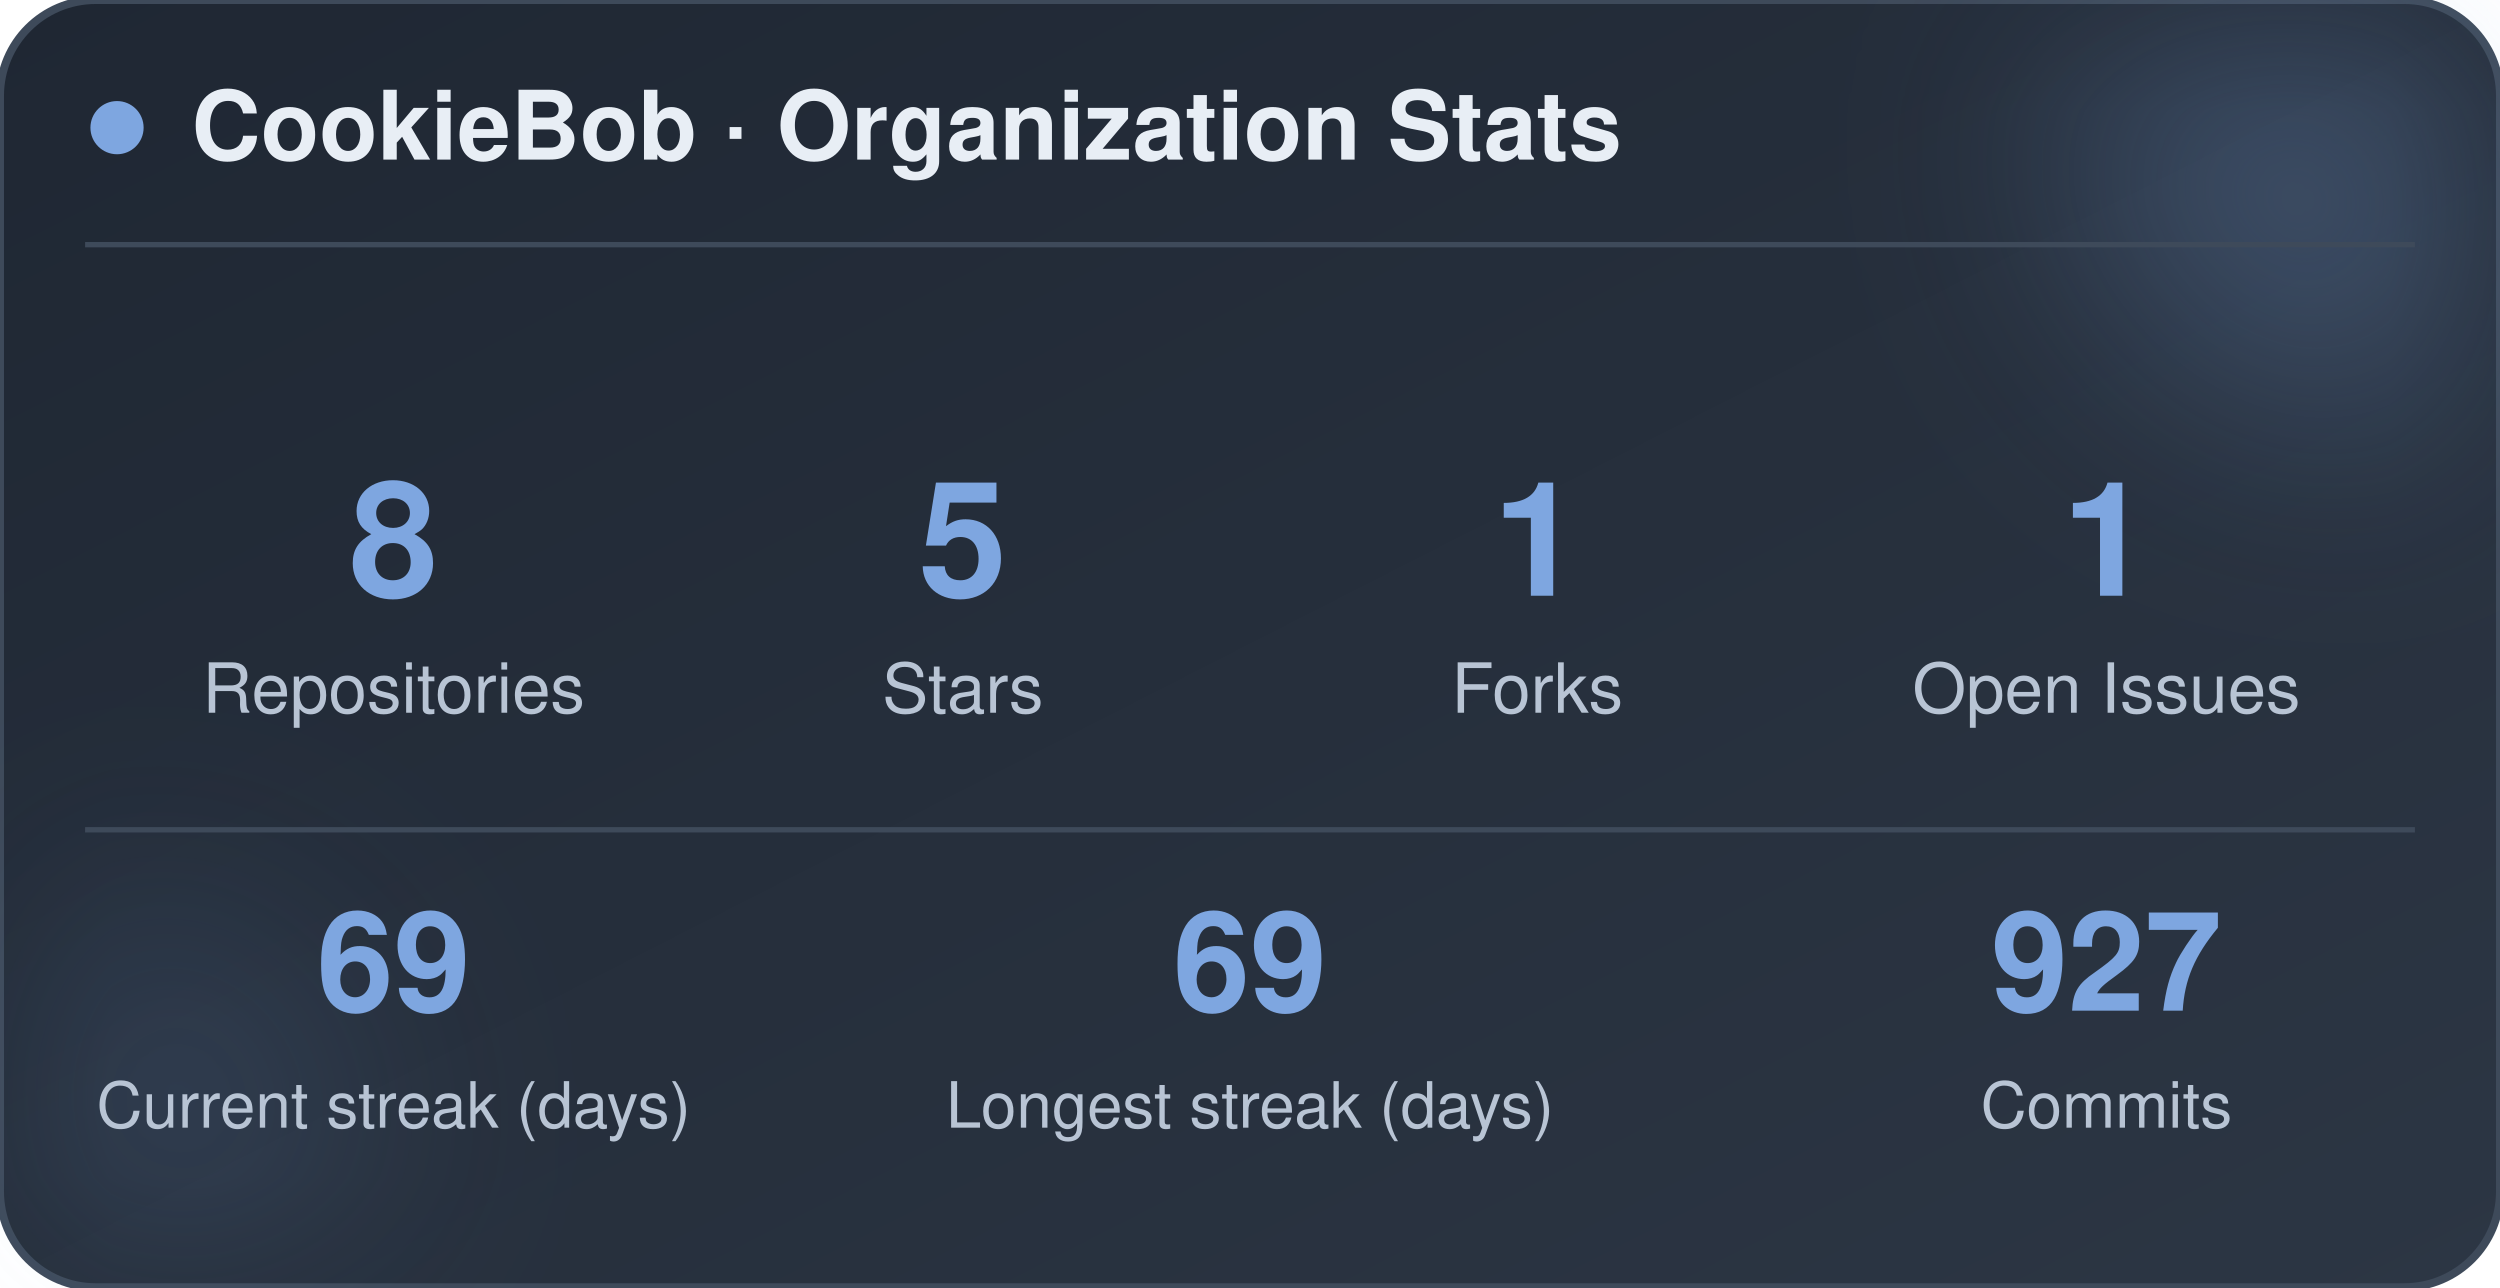
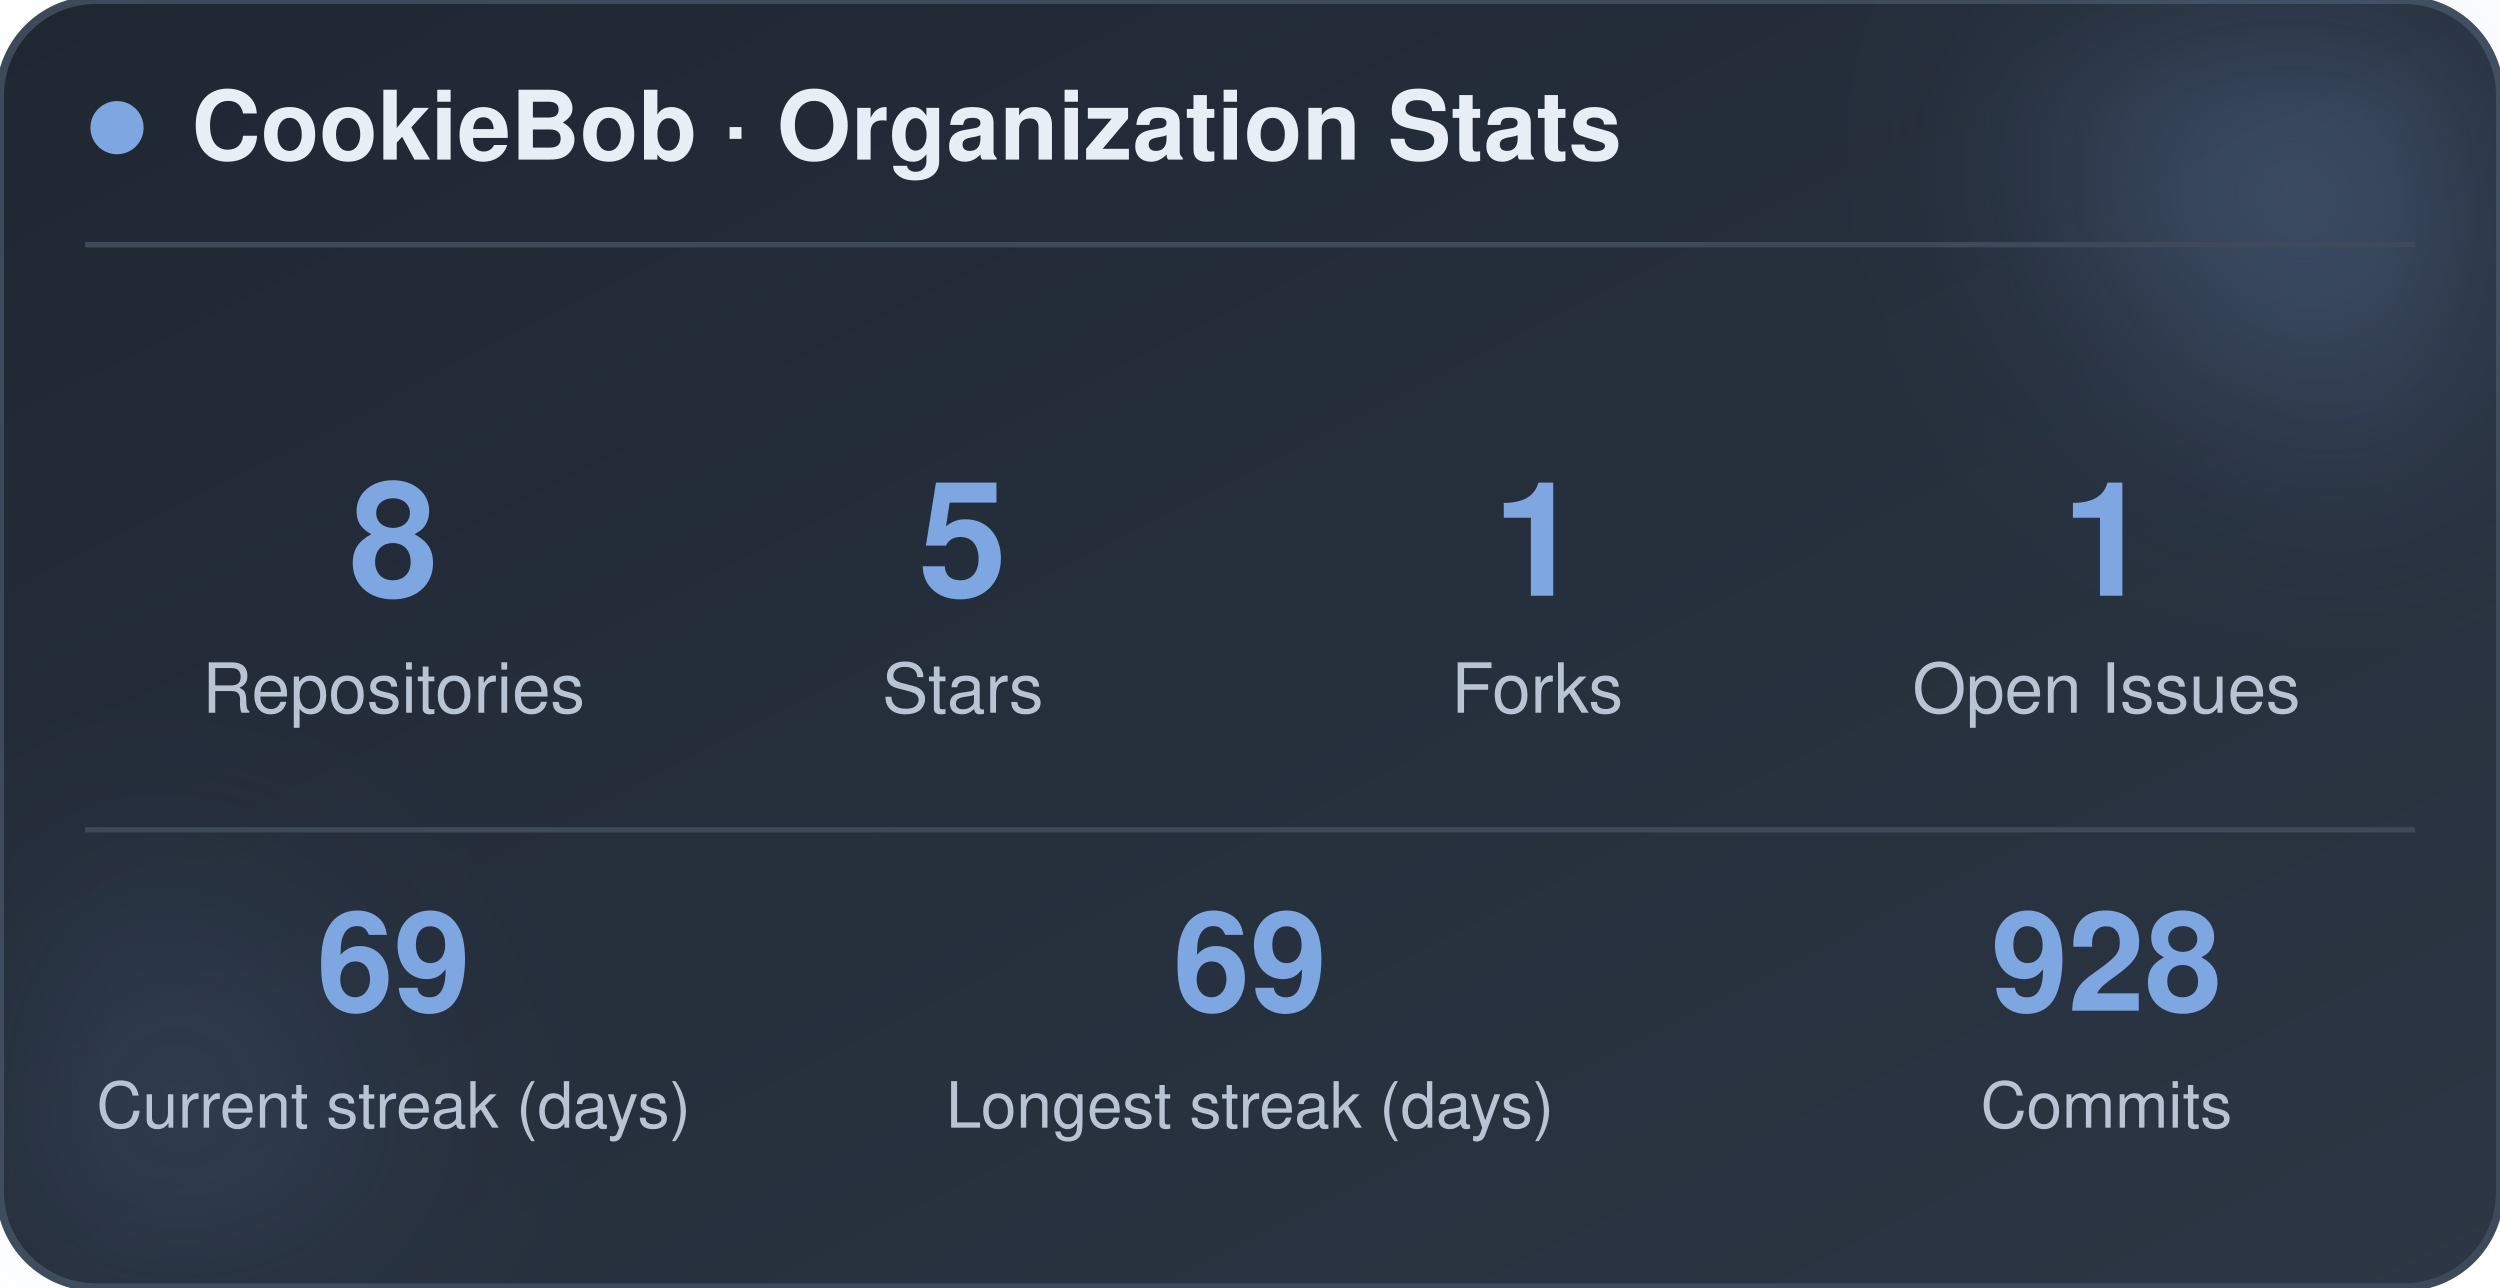
<svg xmlns="http://www.w3.org/2000/svg" width="470" height="242" viewBox="0 0 470 242" role="img" aria-label="CookieBob stats">
  <defs>
    <linearGradient id="bg" x1="0%" y1="0%" x2="100%" y2="100%">
      <stop offset="0%" stop-color="#1f2733" />
      <stop offset="100%" stop-color="#2c3644" />
    </linearGradient>
    <filter id="blur" x="-60%" y="-60%" width="220%" height="220%">
      <feGaussianBlur stdDeviation="22" />
    </filter>
  </defs>
  <rect x="0" y="0" width="470" height="242" rx="18" fill="url(#bg)" stroke="#3e4a5a" stroke-width="1.5" />
  <circle cx="444" cy="24" r="54" fill="#7ea6e0" opacity="0.26" filter="url(#blur)" />
  <circle cx="26" cy="212" r="42" fill="#7ea6e0" opacity="0.14" filter="url(#blur)" />
  <circle cx="22" cy="24" r="5" fill="#7ea6e0" />
  <text x="36" y="30" font-family="-apple-system, BlinkMacSystemFont, 'Segoe UI', Helvetica, Arial, sans-serif" font-size="18" font-weight="700" fill="#e8eef5">CookieBob · Organization Stats</text>
  <line x1="16" y1="46" x2="454" y2="46" stroke="#3e4a5a" stroke-width="1" />
  <text x="74" y="112" text-anchor="middle" font-family="-apple-system, BlinkMacSystemFont, 'Segoe UI', Helvetica, Arial, sans-serif" font-size="30" font-weight="800" fill="#7ea6e0">8</text>
  <text x="74" y="134" text-anchor="middle" font-family="-apple-system, BlinkMacSystemFont, 'Segoe UI', Helvetica, Arial, sans-serif" font-size="13" fill="#b8c4d4">Repositories</text>
  <text x="181" y="112" text-anchor="middle" font-family="-apple-system, BlinkMacSystemFont, 'Segoe UI', Helvetica, Arial, sans-serif" font-size="30" font-weight="800" fill="#7ea6e0">5</text>
  <text x="181" y="134" text-anchor="middle" font-family="-apple-system, BlinkMacSystemFont, 'Segoe UI', Helvetica, Arial, sans-serif" font-size="13" fill="#b8c4d4">Stars</text>
  <text x="289" y="112" text-anchor="middle" font-family="-apple-system, BlinkMacSystemFont, 'Segoe UI', Helvetica, Arial, sans-serif" font-size="30" font-weight="800" fill="#7ea6e0">1</text>
  <text x="289" y="134" text-anchor="middle" font-family="-apple-system, BlinkMacSystemFont, 'Segoe UI', Helvetica, Arial, sans-serif" font-size="13" fill="#b8c4d4">Forks</text>
  <text x="396" y="112" text-anchor="middle" font-family="-apple-system, BlinkMacSystemFont, 'Segoe UI', Helvetica, Arial, sans-serif" font-size="30" font-weight="800" fill="#7ea6e0">1</text>
  <text x="396" y="134" text-anchor="middle" font-family="-apple-system, BlinkMacSystemFont, 'Segoe UI', Helvetica, Arial, sans-serif" font-size="13" fill="#b8c4d4">Open Issues</text>
  <line x1="16" y1="156" x2="454" y2="156" stroke="#3e4a5a" stroke-width="1" />
  <text x="74" y="190" text-anchor="middle" font-family="-apple-system, BlinkMacSystemFont, 'Segoe UI', Helvetica, Arial, sans-serif" font-size="26" font-weight="800" fill="#7ea6e0">69</text>
  <text x="74" y="212" text-anchor="middle" font-family="-apple-system, BlinkMacSystemFont, 'Segoe UI', Helvetica, Arial, sans-serif" font-size="12" fill="#b8c4d4">Current streak (days)</text>
  <text x="235" y="190" text-anchor="middle" font-family="-apple-system, BlinkMacSystemFont, 'Segoe UI', Helvetica, Arial, sans-serif" font-size="26" font-weight="800" fill="#7ea6e0">69</text>
  <text x="235" y="212" text-anchor="middle" font-family="-apple-system, BlinkMacSystemFont, 'Segoe UI', Helvetica, Arial, sans-serif" font-size="12" fill="#b8c4d4">Longest streak (days)</text>
-   <text x="396" y="190" text-anchor="middle" font-family="-apple-system, BlinkMacSystemFont, 'Segoe UI', Helvetica, Arial, sans-serif" font-size="26" font-weight="800" fill="#7ea6e0">927</text>
+   <text x="396" y="190" text-anchor="middle" font-family="-apple-system, BlinkMacSystemFont, 'Segoe UI', Helvetica, Arial, sans-serif" font-size="26" font-weight="800" fill="#7ea6e0">928</text>
  <text x="396" y="212" text-anchor="middle" font-family="-apple-system, BlinkMacSystemFont, 'Segoe UI', Helvetica, Arial, sans-serif" font-size="12" fill="#b8c4d4">Commits</text>
</svg>
